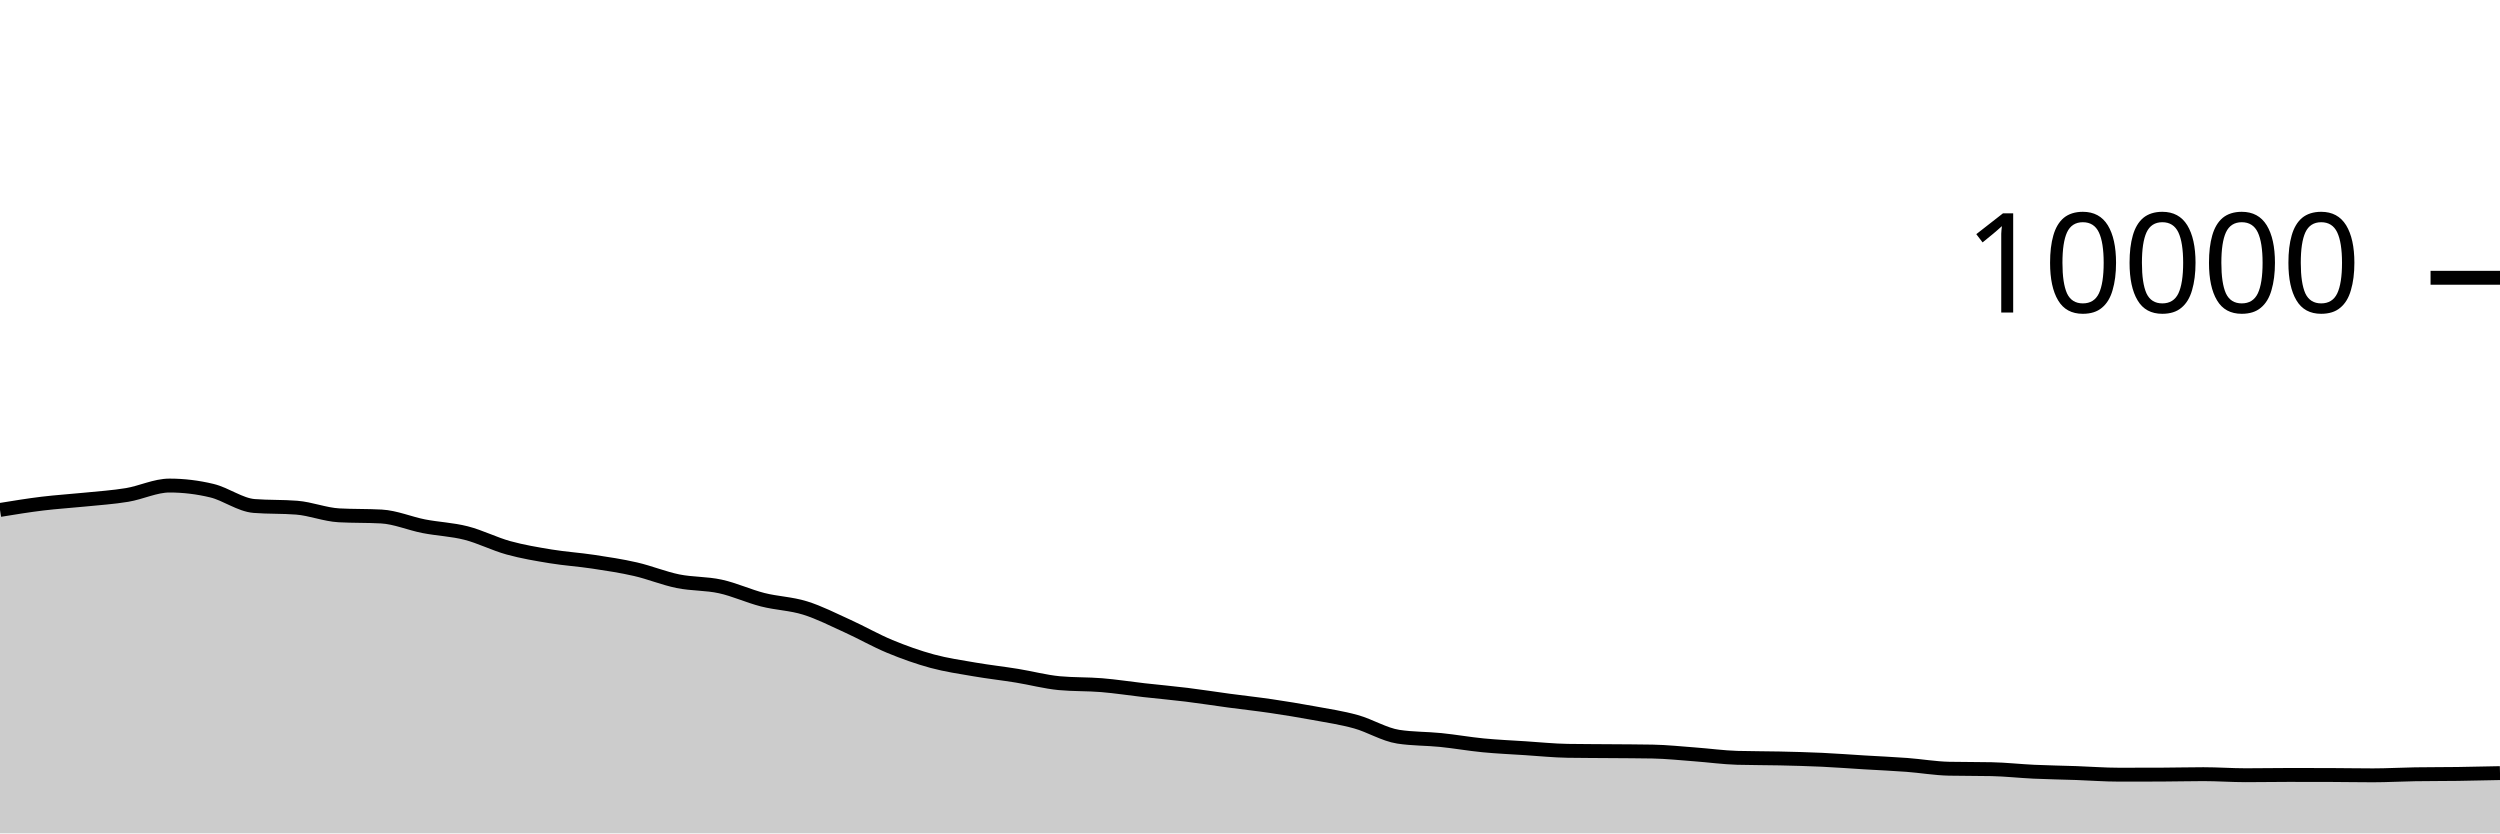
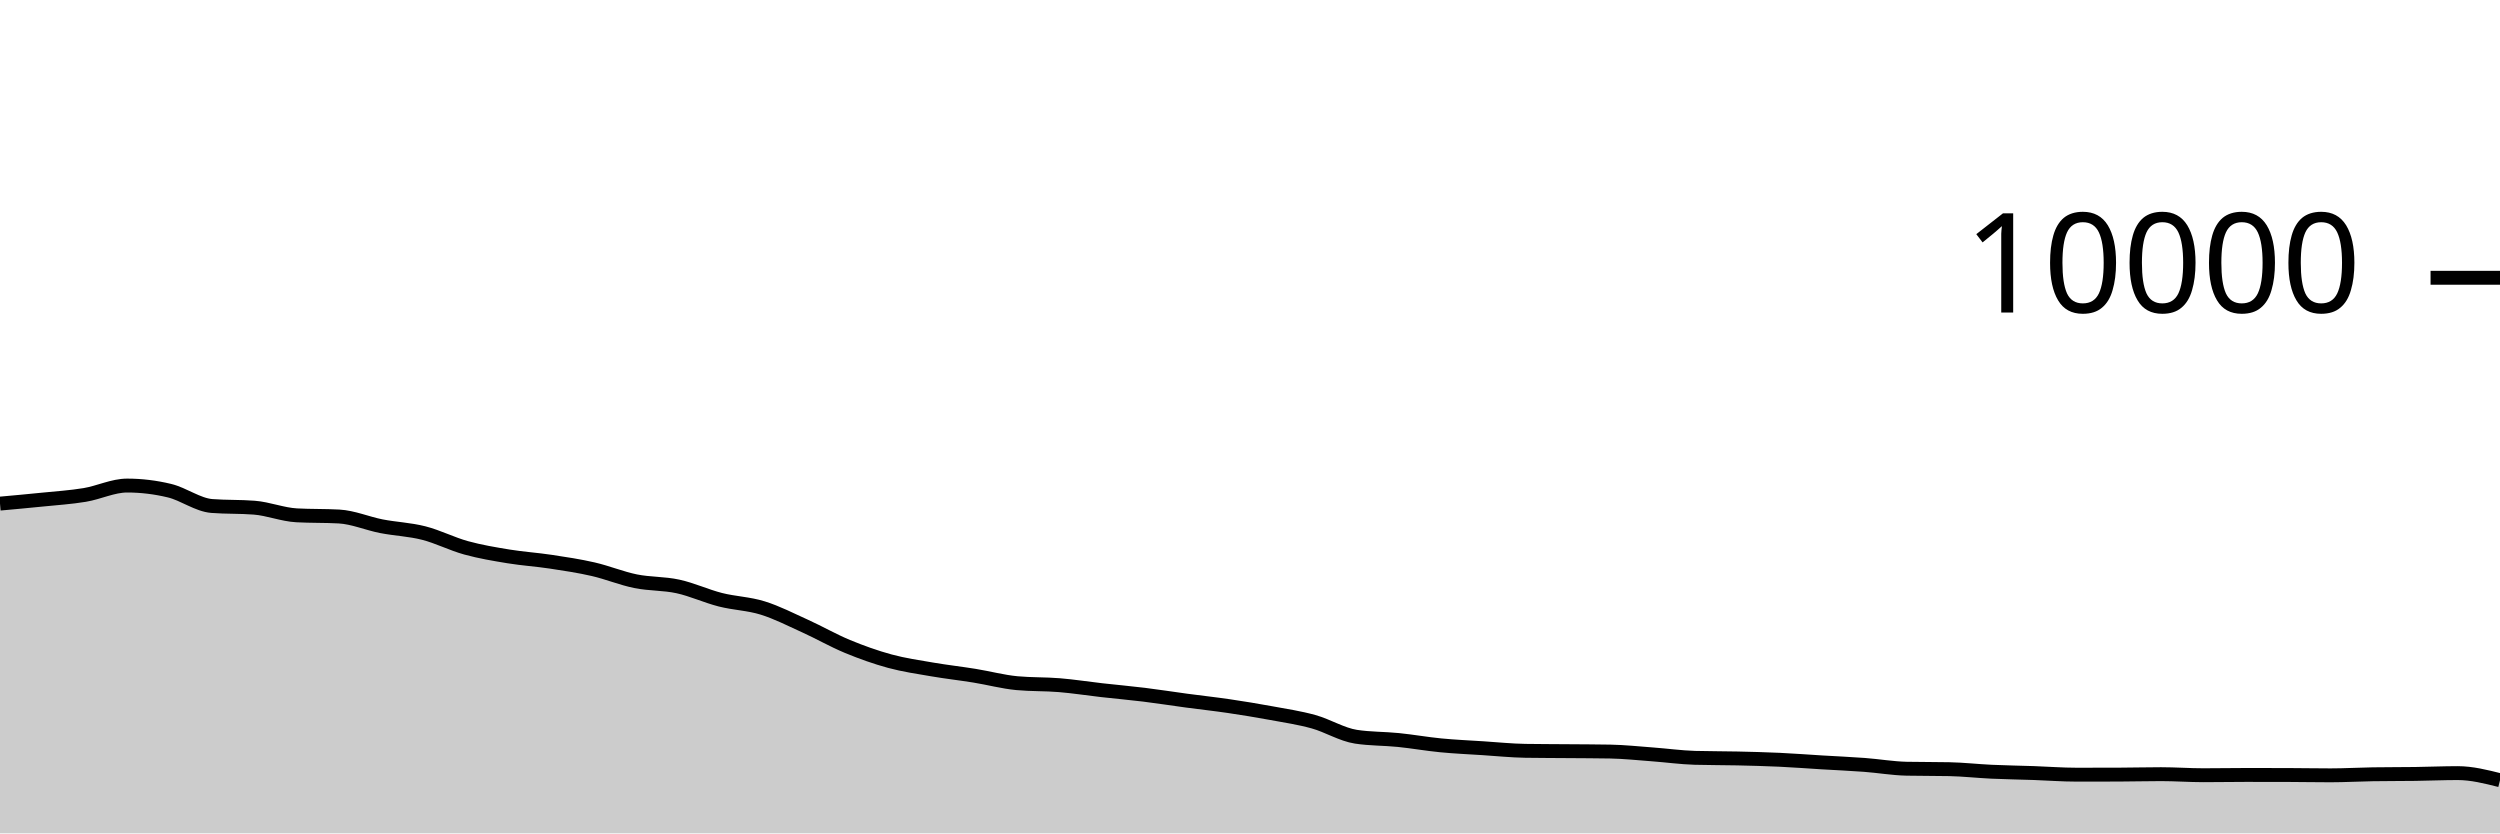
<svg xmlns="http://www.w3.org/2000/svg" viewBox="0 0 180 60">
  <g transform="translate(0,20)">
-     <path class="area" fill="rgba(0, 0, 0, 0.2)" d="M0,16.716C1.017,16.55,2.034,16.384,3.051,16.26C4.068,16.136,5.085,16.076,6.102,15.972C7.119,15.868,8.136,15.805,9.153,15.636C10.169,15.467,11.186,14.96,12.203,14.96C13.22,14.96,14.237,15.083,15.254,15.328C16.271,15.573,17.288,16.352,18.305,16.432C19.322,16.512,20.339,16.472,21.356,16.552C22.373,16.632,23.39,17.048,24.407,17.104C25.424,17.16,26.441,17.132,27.458,17.188C28.475,17.244,29.492,17.689,30.508,17.888C31.525,18.087,32.542,18.121,33.559,18.38C34.576,18.639,35.593,19.164,36.61,19.444C37.627,19.724,38.644,19.893,39.661,20.06C40.678,20.227,41.695,20.29,42.712,20.444C43.729,20.598,44.746,20.75,45.763,20.984C46.78,21.218,47.797,21.641,48.814,21.848C49.831,22.055,50.847,22.002,51.864,22.224C52.881,22.446,53.898,22.921,54.915,23.18C55.932,23.439,56.949,23.46,57.966,23.776C58.983,24.092,60,24.615,61.017,25.076C62.034,25.537,63.051,26.123,64.068,26.544C65.085,26.965,66.102,27.328,67.119,27.604C68.136,27.88,69.153,28.025,70.169,28.2C71.186,28.375,72.203,28.487,73.22,28.652C74.237,28.817,75.254,29.092,76.271,29.188C77.288,29.284,78.305,29.248,79.322,29.332C80.339,29.416,81.356,29.577,82.373,29.692C83.39,29.807,84.407,29.895,85.424,30.02C86.441,30.145,87.458,30.307,88.475,30.444C89.492,30.581,90.508,30.69,91.525,30.84C92.542,30.99,93.559,31.157,94.576,31.344C95.593,31.531,96.61,31.681,97.627,31.964C98.644,32.247,99.661,32.887,100.678,33.044C101.695,33.201,102.712,33.177,103.729,33.28C104.746,33.383,105.763,33.565,106.78,33.664C107.797,33.763,108.814,33.806,109.831,33.872C110.847,33.938,111.864,34.044,112.881,34.06C113.898,34.076,114.915,34.075,115.932,34.084C116.949,34.093,117.966,34.093,118.983,34.112C120,34.131,121.017,34.241,122.034,34.316C123.051,34.391,124.068,34.535,125.085,34.564C126.102,34.593,127.119,34.585,128.136,34.608C129.153,34.631,130.169,34.657,131.186,34.704C132.203,34.751,133.22,34.831,134.237,34.892C135.254,34.953,136.271,34.996,137.288,35.072C138.305,35.148,139.322,35.327,140.339,35.348C141.356,35.369,142.373,35.359,143.39,35.38C144.407,35.401,145.424,35.517,146.441,35.564C147.458,35.611,148.475,35.625,149.492,35.66C150.508,35.695,151.525,35.776,152.542,35.776C153.559,35.776,154.576,35.775,155.593,35.772C156.61,35.769,157.627,35.74,158.644,35.74C159.661,35.74,160.678,35.816,161.695,35.816C162.712,35.816,163.729,35.796,164.746,35.796C165.763,35.796,166.78,35.797,167.797,35.8C168.814,35.803,169.831,35.824,170.847,35.824C171.864,35.824,172.881,35.764,173.898,35.748C174.915,35.732,175.932,35.738,176.949,35.724C177.966,35.71,178.983,35.687,180,35.664L180,40C178.983,40,177.966,40,176.949,40C175.932,40,174.915,40,173.898,40C172.881,40,171.864,40,170.847,40C169.831,40,168.814,40,167.797,40C166.78,40,165.763,40,164.746,40C163.729,40,162.712,40,161.695,40C160.678,40,159.661,40,158.644,40C157.627,40,156.61,40,155.593,40C154.576,40,153.559,40,152.542,40C151.525,40,150.508,40,149.492,40C148.475,40,147.458,40,146.441,40C145.424,40,144.407,40,143.39,40C142.373,40,141.356,40,140.339,40C139.322,40,138.305,40,137.288,40C136.271,40,135.254,40,134.237,40C133.22,40,132.203,40,131.186,40C130.169,40,129.153,40,128.136,40C127.119,40,126.102,40,125.085,40C124.068,40,123.051,40,122.034,40C121.017,40,120,40,118.983,40C117.966,40,116.949,40,115.932,40C114.915,40,113.898,40,112.881,40C111.864,40,110.847,40,109.831,40C108.814,40,107.797,40,106.78,40C105.763,40,104.746,40,103.729,40C102.712,40,101.695,40,100.678,40C99.661,40,98.644,40,97.627,40C96.61,40,95.593,40,94.576,40C93.559,40,92.542,40,91.525,40C90.508,40,89.492,40,88.475,40C87.458,40,86.441,40,85.424,40C84.407,40,83.39,40,82.373,40C81.356,40,80.339,40,79.322,40C78.305,40,77.288,40,76.271,40C75.254,40,74.237,40,73.22,40C72.203,40,71.186,40,70.169,40C69.153,40,68.136,40,67.119,40C66.102,40,65.085,40,64.068,40C63.051,40,62.034,40,61.017,40C60,40,58.983,40,57.966,40C56.949,40,55.932,40,54.915,40C53.898,40,52.881,40,51.864,40C50.847,40,49.831,40,48.814,40C47.797,40,46.78,40,45.763,40C44.746,40,43.729,40,42.712,40C41.695,40,40.678,40,39.661,40C38.644,40,37.627,40,36.61,40C35.593,40,34.576,40,33.559,40C32.542,40,31.525,40,30.508,40C29.492,40,28.475,40,27.458,40C26.441,40,25.424,40,24.407,40C23.39,40,22.373,40,21.356,40C20.339,40,19.322,40,18.305,40C17.288,40,16.271,40,15.254,40C14.237,40,13.22,40,12.203,40C11.186,40,10.169,40,9.153,40C8.136,40,7.119,40,6.102,40C5.085,40,4.068,40,3.051,40C2.034,40,1.017,40,0,40Z" />
-     <path class="line" stroke="black" fill="none" d="M0,16.716C1.017,16.55,2.034,16.384,3.051,16.26C4.068,16.136,5.085,16.076,6.102,15.972C7.119,15.868,8.136,15.805,9.153,15.636C10.169,15.467,11.186,14.96,12.203,14.96C13.22,14.96,14.237,15.083,15.254,15.328C16.271,15.573,17.288,16.352,18.305,16.432C19.322,16.512,20.339,16.472,21.356,16.552C22.373,16.632,23.39,17.048,24.407,17.104C25.424,17.16,26.441,17.132,27.458,17.188C28.475,17.244,29.492,17.689,30.508,17.888C31.525,18.087,32.542,18.121,33.559,18.38C34.576,18.639,35.593,19.164,36.61,19.444C37.627,19.724,38.644,19.893,39.661,20.06C40.678,20.227,41.695,20.29,42.712,20.444C43.729,20.598,44.746,20.75,45.763,20.984C46.78,21.218,47.797,21.641,48.814,21.848C49.831,22.055,50.847,22.002,51.864,22.224C52.881,22.446,53.898,22.921,54.915,23.18C55.932,23.439,56.949,23.46,57.966,23.776C58.983,24.092,60,24.615,61.017,25.076C62.034,25.537,63.051,26.123,64.068,26.544C65.085,26.965,66.102,27.328,67.119,27.604C68.136,27.88,69.153,28.025,70.169,28.2C71.186,28.375,72.203,28.487,73.22,28.652C74.237,28.817,75.254,29.092,76.271,29.188C77.288,29.284,78.305,29.248,79.322,29.332C80.339,29.416,81.356,29.577,82.373,29.692C83.39,29.807,84.407,29.895,85.424,30.02C86.441,30.145,87.458,30.307,88.475,30.444C89.492,30.581,90.508,30.69,91.525,30.84C92.542,30.99,93.559,31.157,94.576,31.344C95.593,31.531,96.61,31.681,97.627,31.964C98.644,32.247,99.661,32.887,100.678,33.044C101.695,33.201,102.712,33.177,103.729,33.28C104.746,33.383,105.763,33.565,106.78,33.664C107.797,33.763,108.814,33.806,109.831,33.872C110.847,33.938,111.864,34.044,112.881,34.06C113.898,34.076,114.915,34.075,115.932,34.084C116.949,34.093,117.966,34.093,118.983,34.112C120,34.131,121.017,34.241,122.034,34.316C123.051,34.391,124.068,34.535,125.085,34.564C126.102,34.593,127.119,34.585,128.136,34.608C129.153,34.631,130.169,34.657,131.186,34.704C132.203,34.751,133.22,34.831,134.237,34.892C135.254,34.953,136.271,34.996,137.288,35.072C138.305,35.148,139.322,35.327,140.339,35.348C141.356,35.369,142.373,35.359,143.39,35.38C144.407,35.401,145.424,35.517,146.441,35.564C147.458,35.611,148.475,35.625,149.492,35.66C150.508,35.695,151.525,35.776,152.542,35.776C153.559,35.776,154.576,35.775,155.593,35.772C156.61,35.769,157.627,35.74,158.644,35.74C159.661,35.74,160.678,35.816,161.695,35.816C162.712,35.816,163.729,35.796,164.746,35.796C165.763,35.796,166.78,35.797,167.797,35.8C168.814,35.803,169.831,35.824,170.847,35.824C171.864,35.824,172.881,35.764,173.898,35.748C174.915,35.732,175.932,35.738,176.949,35.724C177.966,35.71,178.983,35.687,180,35.664" />
+     <path class="area" fill="rgba(0, 0, 0, 0.2)" d="M0,16.26C1.017,16.168,2.034,16.076,3.051,15.972C4.068,15.868,5.085,15.805,6.102,15.636C7.119,15.467,8.136,14.96,9.153,14.96C10.169,14.96,11.186,15.083,12.203,15.328C13.22,15.573,14.237,16.352,15.254,16.432C16.271,16.512,17.288,16.472,18.305,16.552C19.322,16.632,20.339,17.048,21.356,17.104C22.373,17.16,23.39,17.132,24.407,17.188C25.424,17.244,26.441,17.689,27.458,17.888C28.475,18.087,29.492,18.121,30.508,18.38C31.525,18.639,32.542,19.164,33.559,19.444C34.576,19.724,35.593,19.893,36.61,20.06C37.627,20.227,38.644,20.29,39.661,20.444C40.678,20.598,41.695,20.75,42.712,20.984C43.729,21.218,44.746,21.641,45.763,21.848C46.78,22.055,47.797,22.002,48.814,22.224C49.831,22.446,50.847,22.921,51.864,23.18C52.881,23.439,53.898,23.46,54.915,23.776C55.932,24.092,56.949,24.615,57.966,25.076C58.983,25.537,60,26.123,61.017,26.544C62.034,26.965,63.051,27.328,64.068,27.604C65.085,27.88,66.102,28.025,67.119,28.2C68.136,28.375,69.153,28.487,70.169,28.652C71.186,28.817,72.203,29.092,73.22,29.188C74.237,29.284,75.254,29.248,76.271,29.332C77.288,29.416,78.305,29.577,79.322,29.692C80.339,29.807,81.356,29.895,82.373,30.02C83.39,30.145,84.407,30.307,85.424,30.444C86.441,30.581,87.458,30.69,88.475,30.84C89.492,30.99,90.508,31.157,91.525,31.344C92.542,31.531,93.559,31.681,94.576,31.964C95.593,32.247,96.61,32.887,97.627,33.044C98.644,33.201,99.661,33.177,100.678,33.28C101.695,33.383,102.712,33.565,103.729,33.664C104.746,33.763,105.763,33.806,106.78,33.872C107.797,33.938,108.814,34.044,109.831,34.06C110.847,34.076,111.864,34.075,112.881,34.084C113.898,34.093,114.915,34.093,115.932,34.112C116.949,34.131,117.966,34.241,118.983,34.316C120,34.391,121.017,34.535,122.034,34.564C123.051,34.593,124.068,34.585,125.085,34.608C126.102,34.631,127.119,34.657,128.136,34.704C129.153,34.751,130.169,34.831,131.186,34.892C132.203,34.953,133.22,34.996,134.237,35.072C135.254,35.148,136.271,35.327,137.288,35.348C138.305,35.369,139.322,35.359,140.339,35.38C141.356,35.401,142.373,35.517,143.39,35.564C144.407,35.611,145.424,35.625,146.441,35.66C147.458,35.695,148.475,35.776,149.492,35.776C150.508,35.776,151.525,35.775,152.542,35.772C153.559,35.769,154.576,35.74,155.593,35.74C156.61,35.74,157.627,35.816,158.644,35.816C159.661,35.816,160.678,35.796,161.695,35.796C162.712,35.796,163.729,35.797,164.746,35.8C165.763,35.803,166.78,35.824,167.797,35.824C168.814,35.824,169.831,35.764,170.847,35.748C171.864,35.732,172.881,35.738,173.898,35.724C174.915,35.71,175.932,35.664,176.949,35.664C177.966,35.664,178.983,35.92,180,36.176L180,40C178.983,40,177.966,40,176.949,40C175.932,40,174.915,40,173.898,40C172.881,40,171.864,40,170.847,40C169.831,40,168.814,40,167.797,40C166.78,40,165.763,40,164.746,40C163.729,40,162.712,40,161.695,40C160.678,40,159.661,40,158.644,40C157.627,40,156.61,40,155.593,40C154.576,40,153.559,40,152.542,40C151.525,40,150.508,40,149.492,40C148.475,40,147.458,40,146.441,40C145.424,40,144.407,40,143.39,40C142.373,40,141.356,40,140.339,40C139.322,40,138.305,40,137.288,40C136.271,40,135.254,40,134.237,40C133.22,40,132.203,40,131.186,40C130.169,40,129.153,40,128.136,40C127.119,40,126.102,40,125.085,40C124.068,40,123.051,40,122.034,40C121.017,40,120,40,118.983,40C117.966,40,116.949,40,115.932,40C114.915,40,113.898,40,112.881,40C111.864,40,110.847,40,109.831,40C108.814,40,107.797,40,106.78,40C105.763,40,104.746,40,103.729,40C102.712,40,101.695,40,100.678,40C99.661,40,98.644,40,97.627,40C96.61,40,95.593,40,94.576,40C93.559,40,92.542,40,91.525,40C90.508,40,89.492,40,88.475,40C87.458,40,86.441,40,85.424,40C84.407,40,83.39,40,82.373,40C81.356,40,80.339,40,79.322,40C78.305,40,77.288,40,76.271,40C75.254,40,74.237,40,73.22,40C72.203,40,71.186,40,70.169,40C69.153,40,68.136,40,67.119,40C66.102,40,65.085,40,64.068,40C63.051,40,62.034,40,61.017,40C60,40,58.983,40,57.966,40C56.949,40,55.932,40,54.915,40C53.898,40,52.881,40,51.864,40C50.847,40,49.831,40,48.814,40C47.797,40,46.78,40,45.763,40C44.746,40,43.729,40,42.712,40C41.695,40,40.678,40,39.661,40C38.644,40,37.627,40,36.61,40C35.593,40,34.576,40,33.559,40C32.542,40,31.525,40,30.508,40C29.492,40,28.475,40,27.458,40C26.441,40,25.424,40,24.407,40C23.39,40,22.373,40,21.356,40C20.339,40,19.322,40,18.305,40C17.288,40,16.271,40,15.254,40C14.237,40,13.22,40,12.203,40C11.186,40,10.169,40,9.153,40C8.136,40,7.119,40,6.102,40C5.085,40,4.068,40,3.051,40C2.034,40,1.017,40,0,40Z" />
+     <path class="line" stroke="black" fill="none" d="M0,16.26C1.017,16.168,2.034,16.076,3.051,15.972C4.068,15.868,5.085,15.805,6.102,15.636C7.119,15.467,8.136,14.96,9.153,14.96C10.169,14.96,11.186,15.083,12.203,15.328C13.22,15.573,14.237,16.352,15.254,16.432C16.271,16.512,17.288,16.472,18.305,16.552C19.322,16.632,20.339,17.048,21.356,17.104C22.373,17.16,23.39,17.132,24.407,17.188C25.424,17.244,26.441,17.689,27.458,17.888C28.475,18.087,29.492,18.121,30.508,18.38C31.525,18.639,32.542,19.164,33.559,19.444C34.576,19.724,35.593,19.893,36.61,20.06C37.627,20.227,38.644,20.29,39.661,20.444C40.678,20.598,41.695,20.75,42.712,20.984C43.729,21.218,44.746,21.641,45.763,21.848C46.78,22.055,47.797,22.002,48.814,22.224C49.831,22.446,50.847,22.921,51.864,23.18C52.881,23.439,53.898,23.46,54.915,23.776C55.932,24.092,56.949,24.615,57.966,25.076C58.983,25.537,60,26.123,61.017,26.544C62.034,26.965,63.051,27.328,64.068,27.604C65.085,27.88,66.102,28.025,67.119,28.2C68.136,28.375,69.153,28.487,70.169,28.652C71.186,28.817,72.203,29.092,73.22,29.188C74.237,29.284,75.254,29.248,76.271,29.332C77.288,29.416,78.305,29.577,79.322,29.692C80.339,29.807,81.356,29.895,82.373,30.02C83.39,30.145,84.407,30.307,85.424,30.444C86.441,30.581,87.458,30.69,88.475,30.84C89.492,30.99,90.508,31.157,91.525,31.344C92.542,31.531,93.559,31.681,94.576,31.964C95.593,32.247,96.61,32.887,97.627,33.044C98.644,33.201,99.661,33.177,100.678,33.28C101.695,33.383,102.712,33.565,103.729,33.664C104.746,33.763,105.763,33.806,106.78,33.872C107.797,33.938,108.814,34.044,109.831,34.06C110.847,34.076,111.864,34.075,112.881,34.084C113.898,34.093,114.915,34.093,115.932,34.112C116.949,34.131,117.966,34.241,118.983,34.316C120,34.391,121.017,34.535,122.034,34.564C123.051,34.593,124.068,34.585,125.085,34.608C126.102,34.631,127.119,34.657,128.136,34.704C129.153,34.751,130.169,34.831,131.186,34.892C132.203,34.953,133.22,34.996,134.237,35.072C135.254,35.148,136.271,35.327,137.288,35.348C138.305,35.369,139.322,35.359,140.339,35.38C141.356,35.401,142.373,35.517,143.39,35.564C144.407,35.611,145.424,35.625,146.441,35.66C147.458,35.695,148.475,35.776,149.492,35.776C150.508,35.776,151.525,35.775,152.542,35.772C153.559,35.769,154.576,35.74,155.593,35.74C156.61,35.74,157.627,35.816,158.644,35.816C159.661,35.816,160.678,35.796,161.695,35.796C162.712,35.796,163.729,35.797,164.746,35.8C165.763,35.803,166.78,35.824,167.797,35.824C168.814,35.824,169.831,35.764,170.847,35.748C171.864,35.732,172.881,35.738,173.898,35.724C174.915,35.71,175.932,35.664,176.949,35.664C177.966,35.664,178.983,35.92,180,36.176" />
    <path class="axis-ceiling" stroke-width="1" stroke="black" fill="none" d="M175,0L180,0" />
    <text class="axis-ceiling-label" font-family="sans-serif" text-anchor="end" font-size="10px" x="170" y="2.5">10000</text>
  </g>
</svg>
